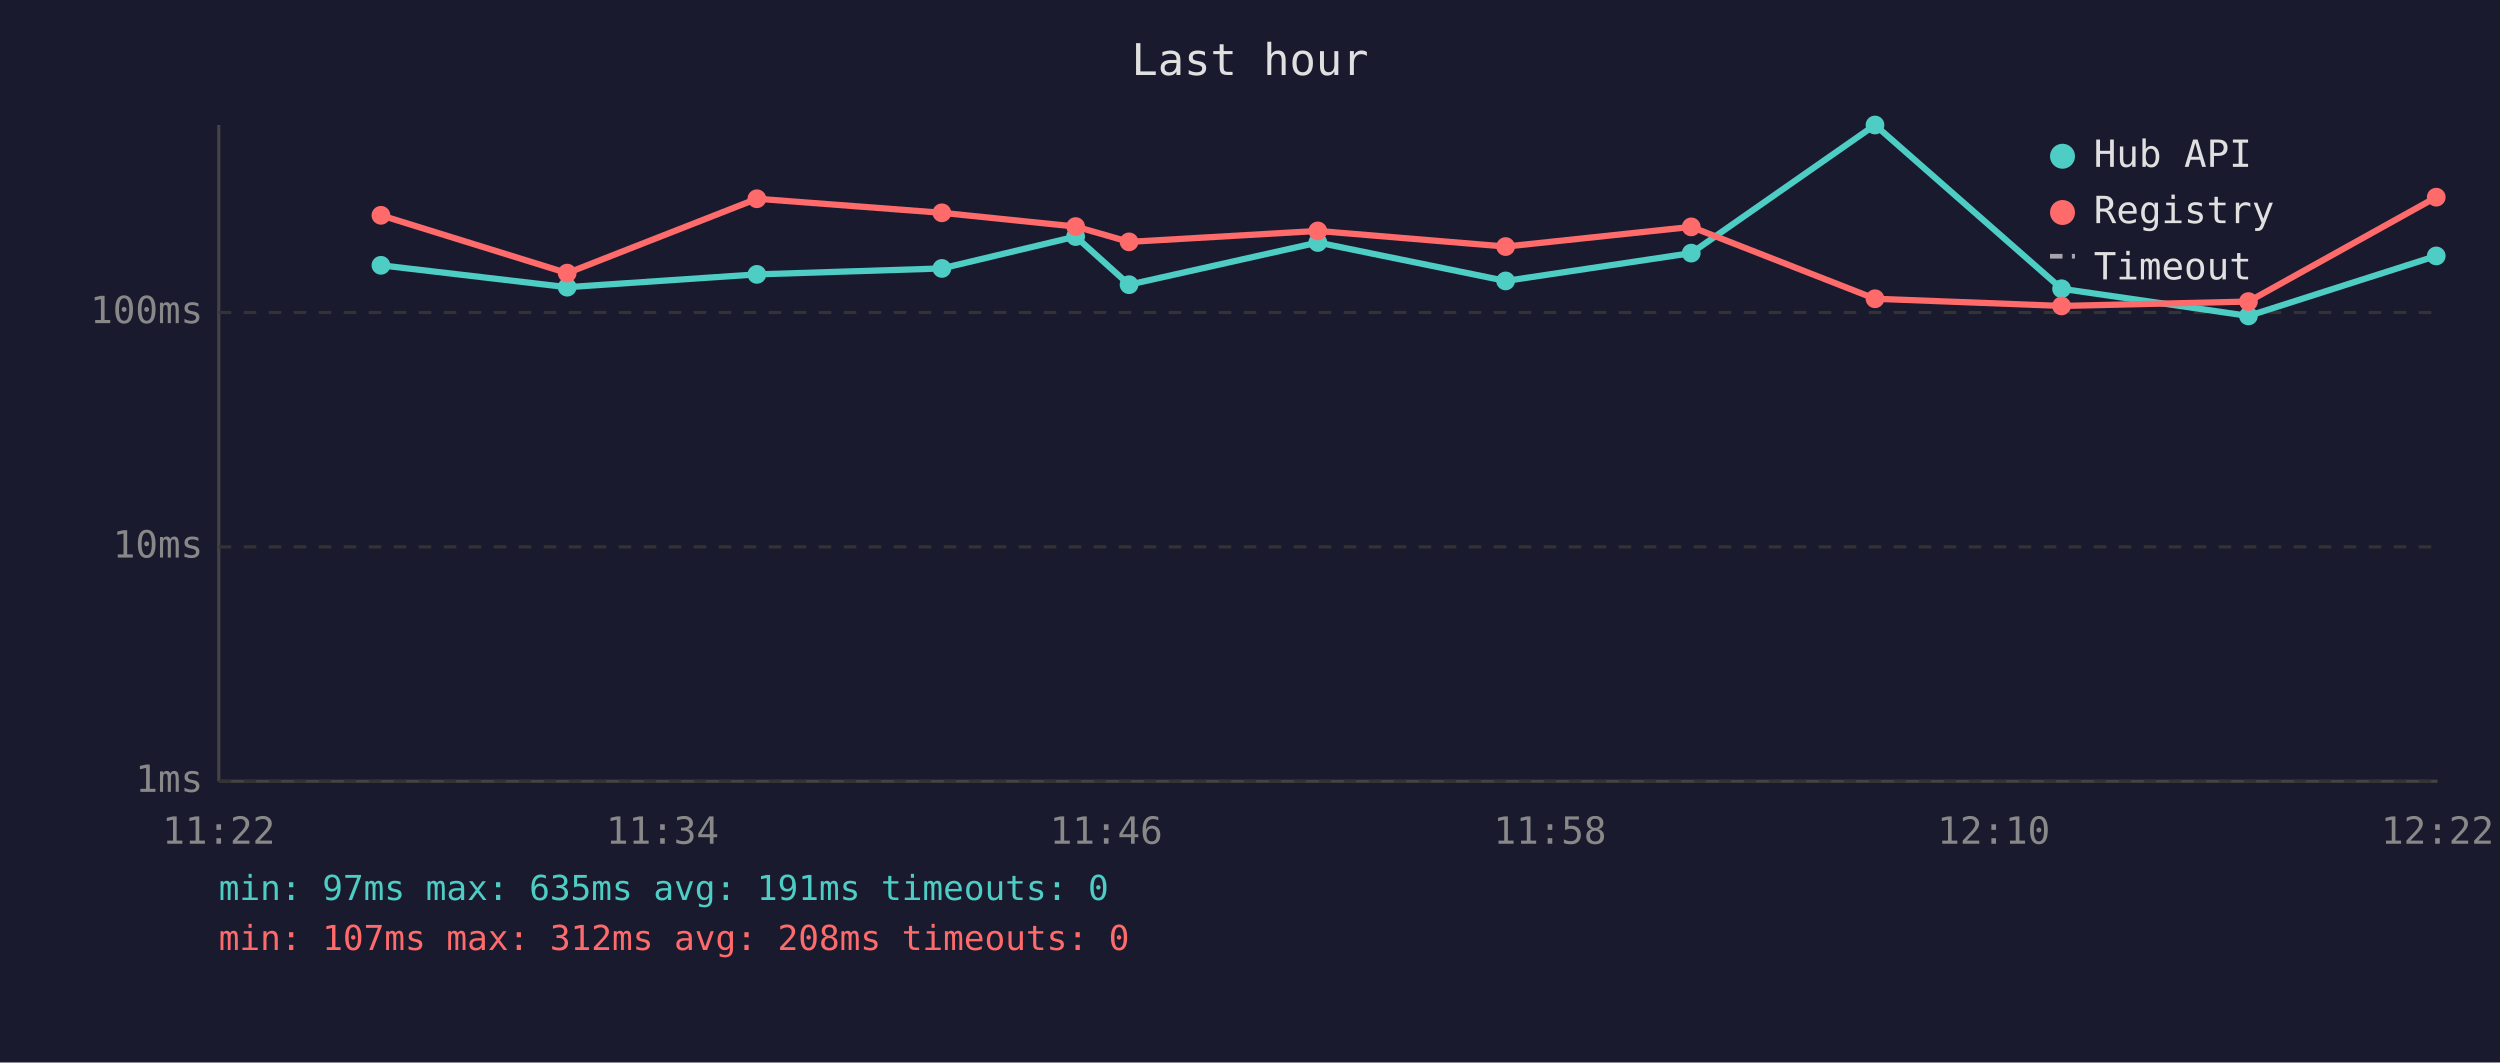
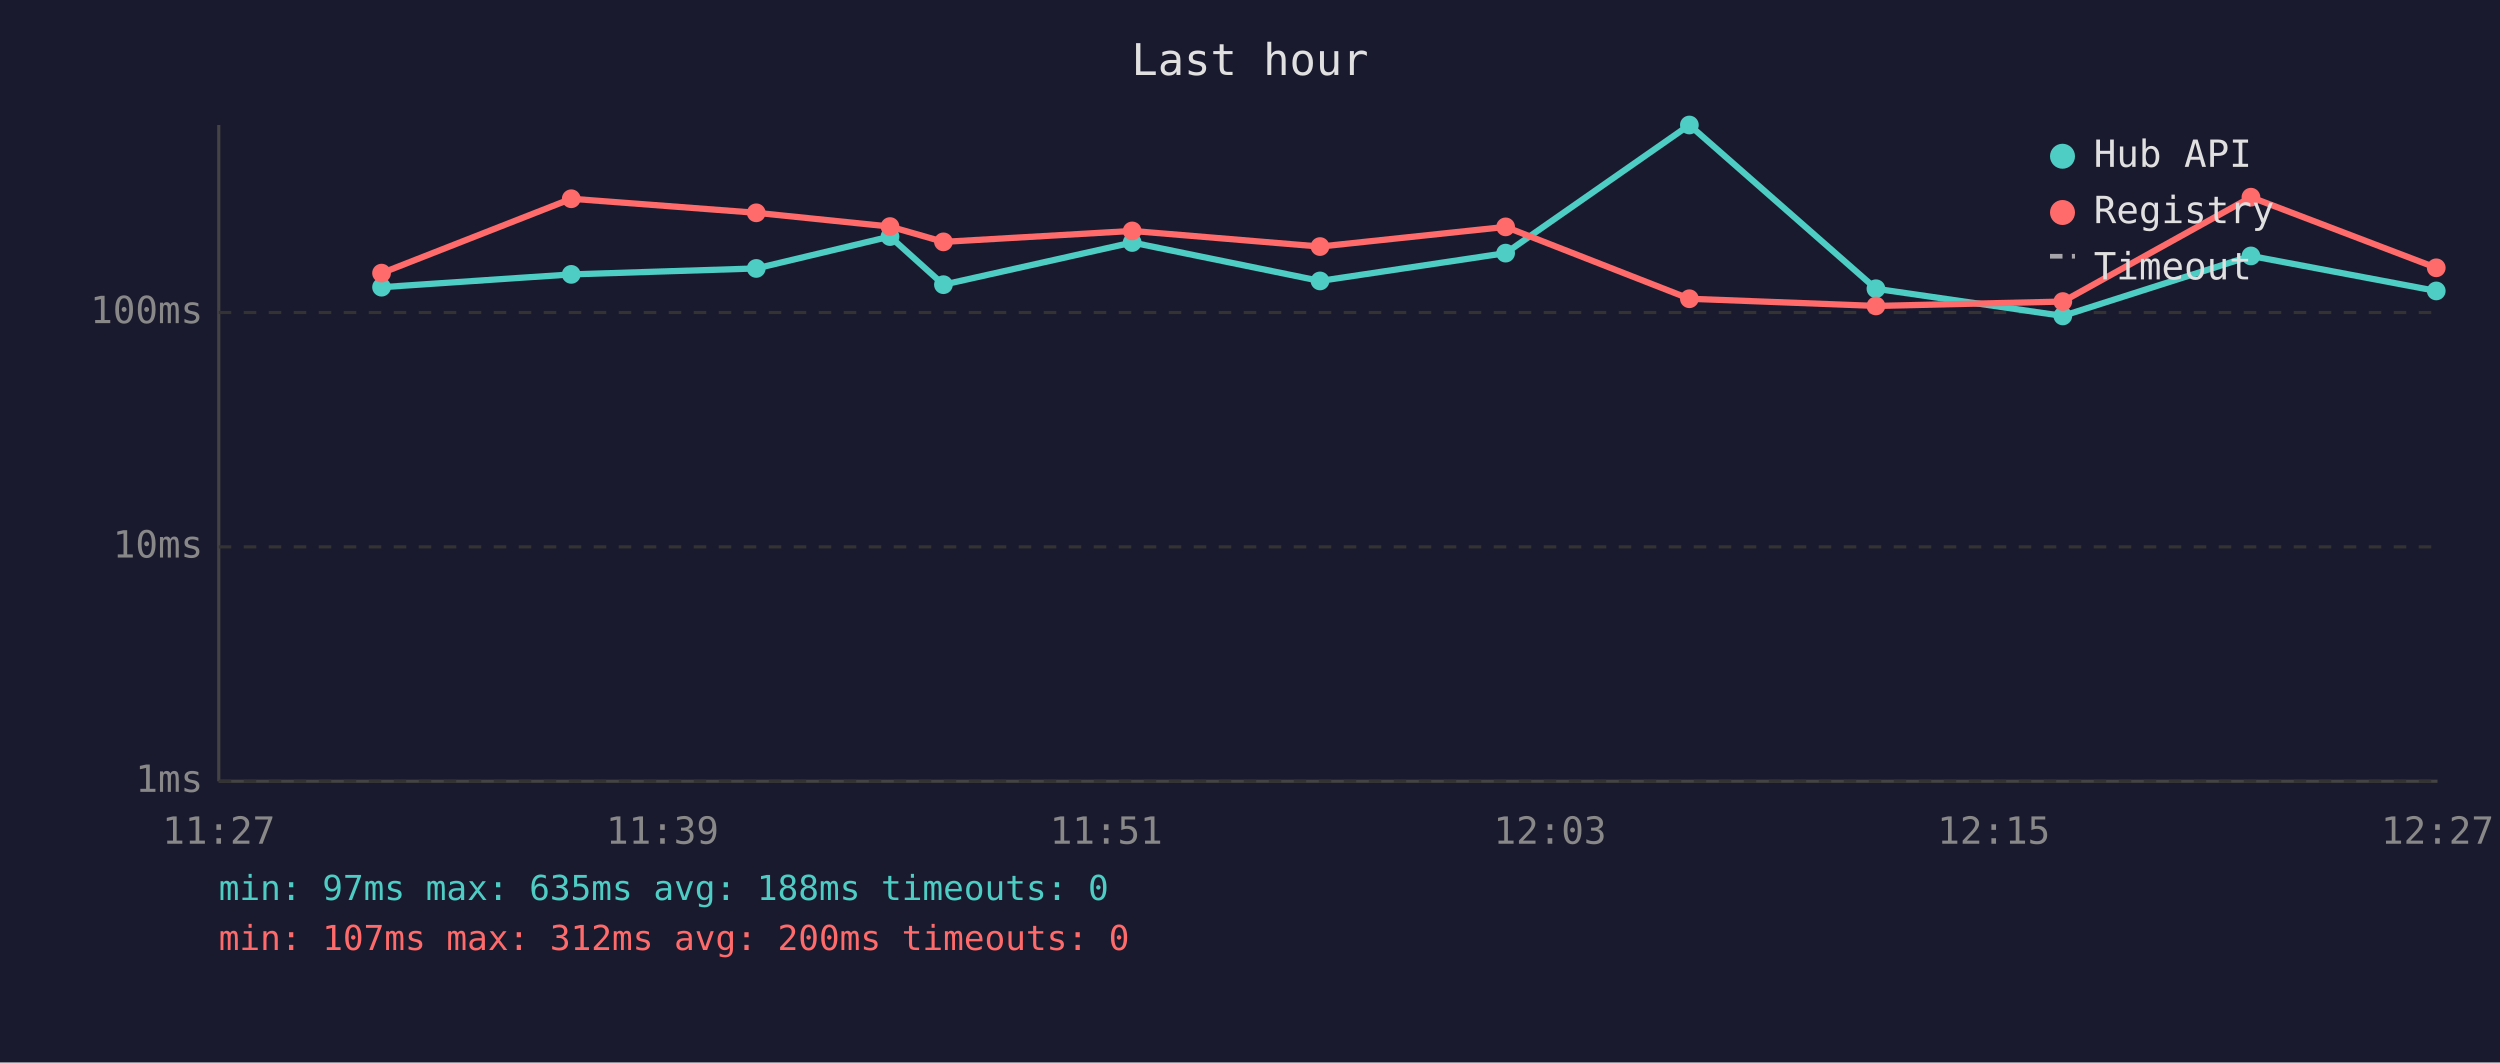
<svg xmlns="http://www.w3.org/2000/svg" viewBox="0 0 800 340" font-family="monospace" font-size="12">
  <rect width="800" height="340" fill="#1a1a2e" />
  <text x="400" y="24" fill="#e0e0e0" font-size="14" text-anchor="middle">Last hour</text>
  <line x1="70" y1="40" x2="70" y2="250" stroke="#444" stroke-width="1" />
  <line x1="70" y1="250" x2="780" y2="250" stroke="#444" stroke-width="1" />
  <line x1="70" y1="250" x2="780" y2="250" stroke="#333" stroke-width="1" stroke-dasharray="4" />
  <text x="65" y="250" fill="#888" text-anchor="end" dominant-baseline="middle">1ms</text>
  <line x1="70" y1="175" x2="780" y2="175" stroke="#333" stroke-width="1" stroke-dasharray="4" />
  <text x="65" y="175" fill="#888" text-anchor="end" dominant-baseline="middle">10ms</text>
  <line x1="70" y1="100" x2="780" y2="100" stroke="#333" stroke-width="1" stroke-dasharray="4" />
  <text x="65" y="100" fill="#888" text-anchor="end" dominant-baseline="middle">100ms</text>
-   <text x="70" y="270" fill="#888" text-anchor="middle">11:22</text>
-   <text x="212" y="270" fill="#888" text-anchor="middle">11:34</text>
-   <text x="354" y="270" fill="#888" text-anchor="middle">11:46</text>
-   <text x="496" y="270" fill="#888" text-anchor="middle">11:58</text>
-   <text x="638" y="270" fill="#888" text-anchor="middle">12:10</text>
-   <text x="780" y="270" fill="#888" text-anchor="middle">12:22</text>
-   <polyline points="121.9,84.9 181.5,91.9 242.2,87.8 301.4,85.9 344.2,75.7 361.3,91.1 421.7,77.6 481.8,89.9 541.2,81.0 600.0,40.0 659.7,92.4 719.5,101.1 779.6,81.9" fill="none" stroke="#4ecdc4" stroke-width="2" opacity="1" />
-   <circle cx="121.9" cy="84.9" r="3" fill="#4ecdc4" />
-   <circle cx="181.5" cy="91.9" r="3" fill="#4ecdc4" />
-   <circle cx="242.2" cy="87.8" r="3" fill="#4ecdc4" />
-   <circle cx="301.4" cy="85.9" r="3" fill="#4ecdc4" />
-   <circle cx="344.2" cy="75.7" r="3" fill="#4ecdc4" />
-   <circle cx="361.3" cy="91.1" r="3" fill="#4ecdc4" />
-   <circle cx="421.7" cy="77.6" r="3" fill="#4ecdc4" />
-   <circle cx="481.8" cy="89.9" r="3" fill="#4ecdc4" />
-   <circle cx="541.2" cy="81.0" r="3" fill="#4ecdc4" />
-   <circle cx="600.0" cy="40.0" r="3" fill="#4ecdc4" />
-   <circle cx="659.7" cy="92.4" r="3" fill="#4ecdc4" />
-   <circle cx="719.5" cy="101.1" r="3" fill="#4ecdc4" />
-   <circle cx="779.6" cy="81.9" r="3" fill="#4ecdc4" />
-   <polyline points="121.9,68.9 181.5,87.4 242.2,63.6 301.4,68.1 344.2,72.5 361.3,77.4 421.7,73.9 481.8,78.9 541.2,72.6 600.0,95.6 659.7,97.9 719.5,96.5 779.6,63.1" fill="none" stroke="#ff6b6b" stroke-width="2" opacity="1" />
-   <circle cx="121.9" cy="68.9" r="3" fill="#ff6b6b" />
-   <circle cx="181.5" cy="87.4" r="3" fill="#ff6b6b" />
-   <circle cx="242.2" cy="63.6" r="3" fill="#ff6b6b" />
-   <circle cx="301.4" cy="68.1" r="3" fill="#ff6b6b" />
-   <circle cx="344.2" cy="72.5" r="3" fill="#ff6b6b" />
-   <circle cx="361.3" cy="77.4" r="3" fill="#ff6b6b" />
-   <circle cx="421.7" cy="73.9" r="3" fill="#ff6b6b" />
-   <circle cx="481.8" cy="78.9" r="3" fill="#ff6b6b" />
-   <circle cx="541.2" cy="72.6" r="3" fill="#ff6b6b" />
-   <circle cx="600.0" cy="95.6" r="3" fill="#ff6b6b" />
-   <circle cx="659.7" cy="97.9" r="3" fill="#ff6b6b" />
-   <circle cx="719.5" cy="96.5" r="3" fill="#ff6b6b" />
-   <circle cx="779.6" cy="63.1" r="3" fill="#ff6b6b" />
+   <text x="70" y="270" fill="#888" text-anchor="middle">11:27</text>
+   <text x="212" y="270" fill="#888" text-anchor="middle">11:39</text>
+   <text x="354" y="270" fill="#888" text-anchor="middle">11:51</text>
+   <text x="496" y="270" fill="#888" text-anchor="middle">12:03</text>
+   <text x="638" y="270" fill="#888" text-anchor="middle">12:15</text>
+   <text x="780" y="270" fill="#888" text-anchor="middle">12:27</text>
+   <polyline points="122.1,91.9 182.8,87.8 242.0,85.9 284.8,75.7 301.9,91.1 362.3,77.6 422.4,89.9 481.8,81.0 540.6,40.0 600.3,92.4 660.1,101.1 720.3,81.9 779.6,93.1" fill="none" stroke="#4ecdc4" stroke-width="2" opacity="1" />
+   <circle cx="122.1" cy="91.9" r="3" fill="#4ecdc4" />
+   <circle cx="182.8" cy="87.8" r="3" fill="#4ecdc4" />
+   <circle cx="242.0" cy="85.9" r="3" fill="#4ecdc4" />
+   <circle cx="284.8" cy="75.7" r="3" fill="#4ecdc4" />
+   <circle cx="301.9" cy="91.1" r="3" fill="#4ecdc4" />
+   <circle cx="362.3" cy="77.6" r="3" fill="#4ecdc4" />
+   <circle cx="422.4" cy="89.9" r="3" fill="#4ecdc4" />
+   <circle cx="481.8" cy="81.0" r="3" fill="#4ecdc4" />
+   <circle cx="540.6" cy="40.0" r="3" fill="#4ecdc4" />
+   <circle cx="600.3" cy="92.4" r="3" fill="#4ecdc4" />
+   <circle cx="660.1" cy="101.1" r="3" fill="#4ecdc4" />
+   <circle cx="720.3" cy="81.9" r="3" fill="#4ecdc4" />
+   <circle cx="779.6" cy="93.1" r="3" fill="#4ecdc4" />
+   <polyline points="122.1,87.4 182.8,63.6 242.0,68.1 284.8,72.5 301.9,77.4 362.3,73.9 422.4,78.9 481.8,72.6 540.6,95.6 600.3,97.9 660.1,96.5 720.3,63.1 779.6,85.7" fill="none" stroke="#ff6b6b" stroke-width="2" opacity="1" />
+   <circle cx="122.1" cy="87.4" r="3" fill="#ff6b6b" />
+   <circle cx="182.8" cy="63.6" r="3" fill="#ff6b6b" />
+   <circle cx="242.0" cy="68.1" r="3" fill="#ff6b6b" />
+   <circle cx="284.8" cy="72.5" r="3" fill="#ff6b6b" />
+   <circle cx="301.9" cy="77.4" r="3" fill="#ff6b6b" />
+   <circle cx="362.3" cy="73.9" r="3" fill="#ff6b6b" />
+   <circle cx="422.4" cy="78.9" r="3" fill="#ff6b6b" />
+   <circle cx="481.8" cy="72.6" r="3" fill="#ff6b6b" />
+   <circle cx="540.6" cy="95.6" r="3" fill="#ff6b6b" />
+   <circle cx="600.3" cy="97.9" r="3" fill="#ff6b6b" />
+   <circle cx="660.1" cy="96.5" r="3" fill="#ff6b6b" />
+   <circle cx="720.3" cy="63.1" r="3" fill="#ff6b6b" />
+   <circle cx="779.6" cy="85.7" r="3" fill="#ff6b6b" />
  <circle cx="660" cy="50" r="4" fill="#4ecdc4" />
  <text x="670" y="50" fill="#e0e0e0" dominant-baseline="middle">Hub API</text>
  <circle cx="660" cy="68" r="4" fill="#ff6b6b" />
  <text x="670" y="68" fill="#e0e0e0" dominant-baseline="middle">Registry</text>
  <line x1="656" y1="82" x2="664" y2="82" stroke="#e0e0e0" stroke-width="1.5" stroke-dasharray="4,3" opacity="0.7" />
  <text x="670" y="86" fill="#e0e0e0" dominant-baseline="middle">Timeout</text>
-   <text x="70" y="288" fill="#4ecdc4" font-size="11">min: 97ms  max: 635ms  avg: 191ms  timeouts: 0</text>
-   <text x="70" y="304" fill="#ff6b6b" font-size="11">min: 107ms  max: 312ms  avg: 208ms  timeouts: 0</text>
+   <text x="70" y="288" fill="#4ecdc4" font-size="11">min: 97ms  max: 635ms  avg: 188ms  timeouts: 0</text>
+   <text x="70" y="304" fill="#ff6b6b" font-size="11">min: 107ms  max: 312ms  avg: 200ms  timeouts: 0</text>
</svg>
